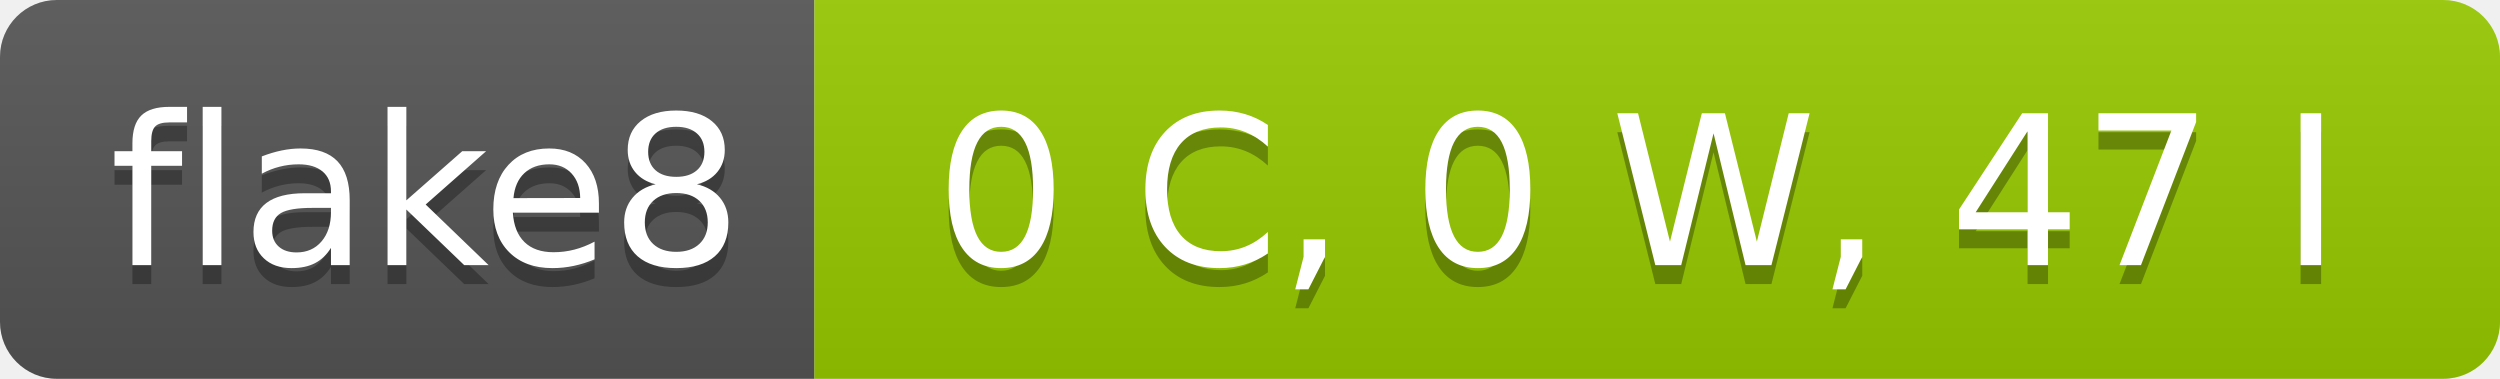
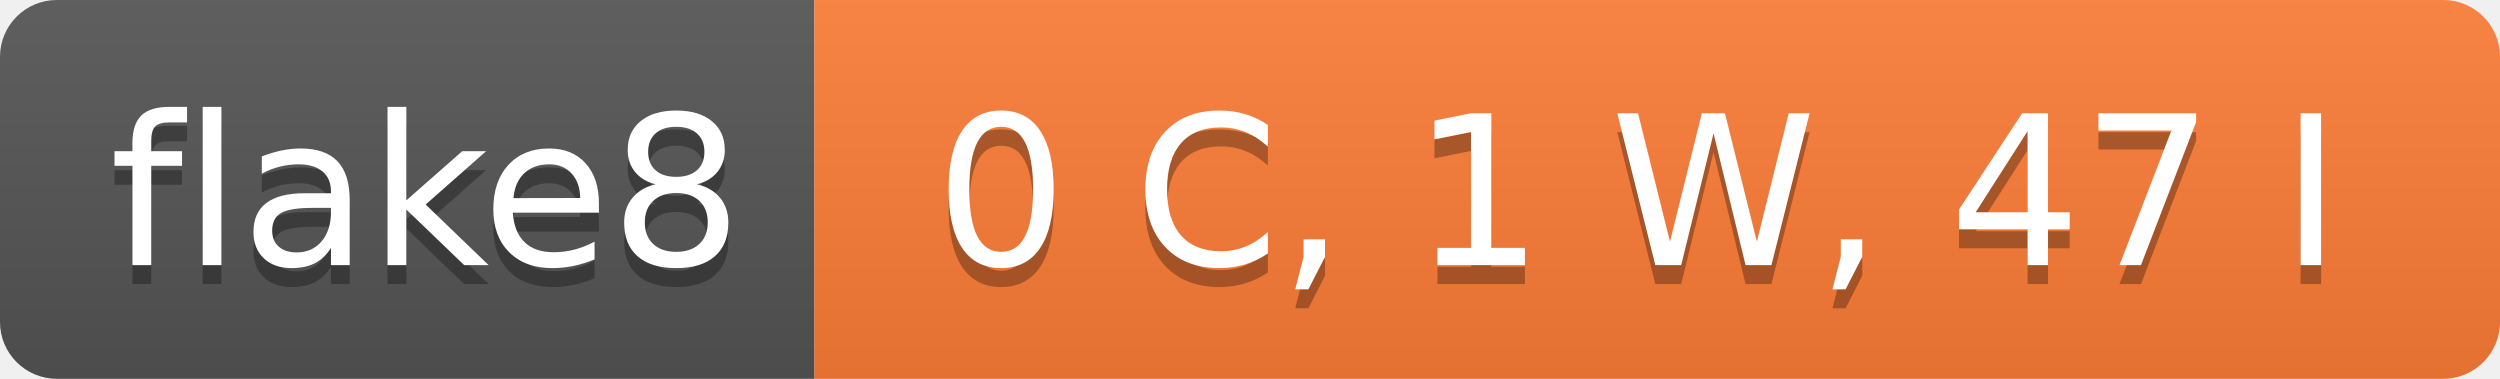
- <svg xmlns="http://www.w3.org/2000/svg" width="132" height="20" role="img" aria-label="flake8: 0 C, 0 W, 47 I">
+ <svg xmlns="http://www.w3.org/2000/svg" width="132" height="20" role="img" aria-label="flake8: 0 C, 1 W, 47 I">
  <linearGradient id="s" x2="0" y2="100%">
    <stop offset="0" stop-color="#bbb" stop-opacity=".1" />
    <stop offset="1" stop-opacity=".1" />
  </linearGradient>
  <clipPath id="r">
    <rect width="132" height="20" rx="3" fill="#fff" />
  </clipPath>
  <g clip-path="url(#r)">
    <rect width="43" height="20" fill="#555" />
-     <rect x="43" width="89" height="20" fill="#97ca00" />
+     <rect x="43" width="89" height="20" fill="#fe7d37" />
    <rect width="132" height="20" fill="url(#s)" />
  </g>
  <g fill="#fff" text-anchor="middle" font-family="Verdana,Geneva,DejaVu Sans,sans-serif" text-rendering="geometricPrecision" font-size="110">
    <text aria-hidden="true" x="225" y="150" fill="#010101" fill-opacity=".3" transform="scale(.1)" textLength="330">flake8</text>
    <text x="225" y="140" transform="scale(.1)" fill="#fff" textLength="330">flake8</text>
-     <text aria-hidden="true" x="865" y="150" fill="#010101" fill-opacity=".3" transform="scale(.1)" textLength="790">0 C, 0 W, 47 I</text>
-     <text x="865" y="140" transform="scale(.1)" fill="#fff" textLength="790">0 C, 0 W, 47 I</text>
+     <text aria-hidden="true" x="865" y="150" fill="#010101" fill-opacity=".3" transform="scale(.1)" textLength="790">0 C, 1 W, 47 I</text>
+     <text x="865" y="140" transform="scale(.1)" fill="#fff" textLength="790">0 C, 1 W, 47 I</text>
  </g>
</svg>
